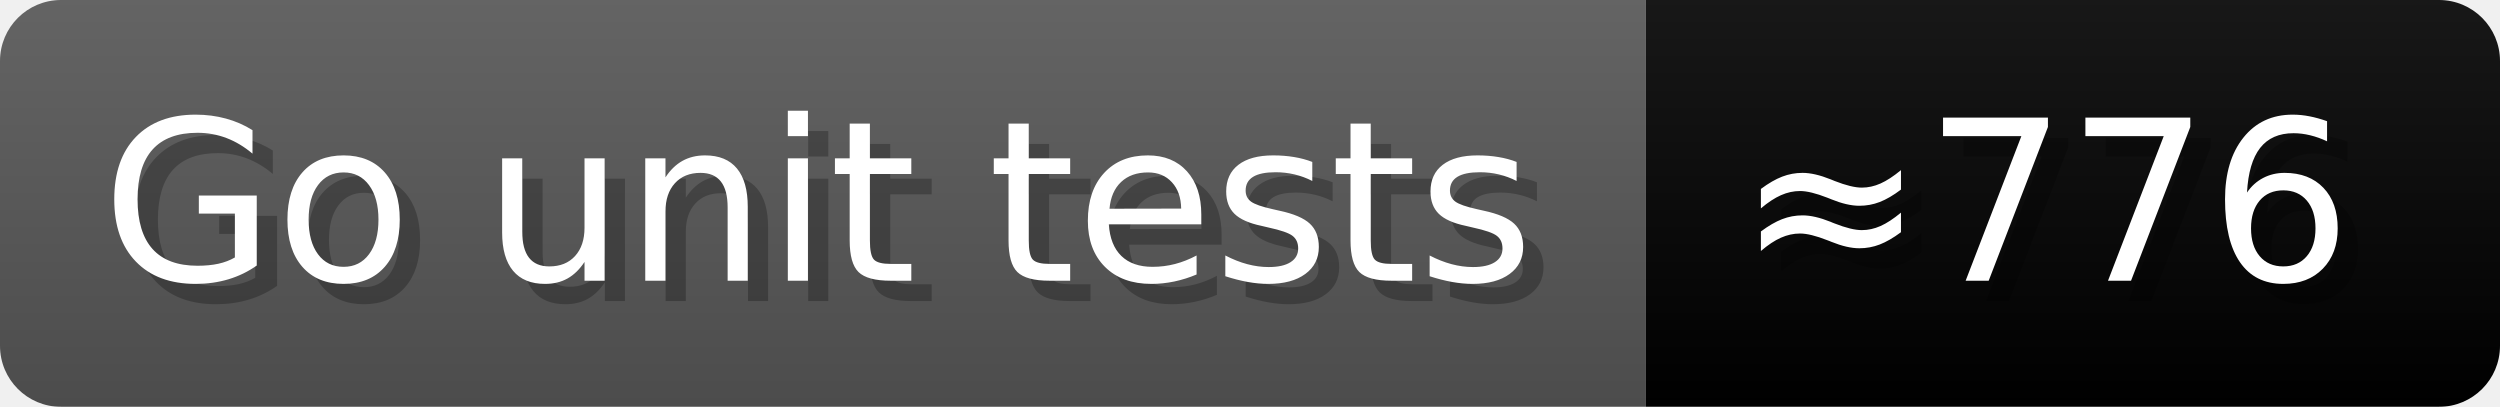
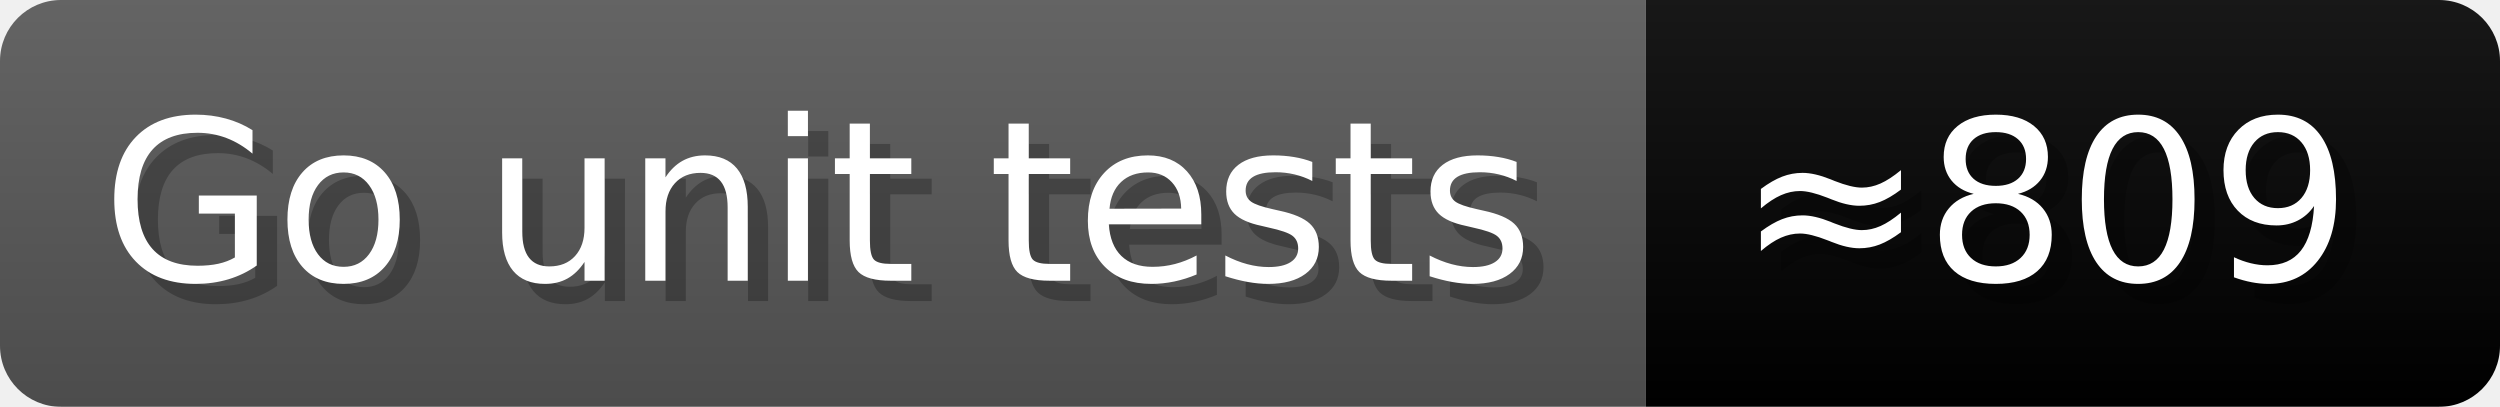
- <svg xmlns="http://www.w3.org/2000/svg" width="122.9" height="20" viewBox="0 0 1229 200" role="img" aria-label="Go unit tests: ≈776">
+ <svg xmlns="http://www.w3.org/2000/svg" width="122.9" height="20" viewBox="0 0 1229 200" role="img" aria-label="Go unit tests: ≈809">
  <linearGradient id="a" x2="0" y2="100%">
    <stop offset="0" stop-opacity=".1" stop-color="#EEE" />
    <stop offset="1" stop-opacity=".1" />
  </linearGradient>
  <mask id="m">
    <rect width="1229" height="200" rx="30" fill="#FFF" />
  </mask>
  <g mask="url(#m)">
    <rect width="809" height="200" fill="#555" />
    <rect width="420" height="200" fill="##007837" x="809" />
    <rect width="1229" height="200" fill="url(#a)" />
  </g>
  <g aria-hidden="true" fill="#fff" text-anchor="start" font-family="Verdana,DejaVu Sans,sans-serif" font-size="110">
    <text x="60" y="148" textLength="709" fill="#000" opacity="0.25">Go unit tests</text>
    <text x="50" y="138" textLength="709">Go unit tests</text>
-     <text x="864" y="148" textLength="320" fill="#000" opacity="0.25">≈776</text>
-     <text x="854" y="138" textLength="320">≈776</text>
+     <text x="864" y="148" textLength="320" fill="#000" opacity="0.25">≈809</text>
+     <text x="854" y="138" textLength="320">≈809</text>
  </g>
</svg>
